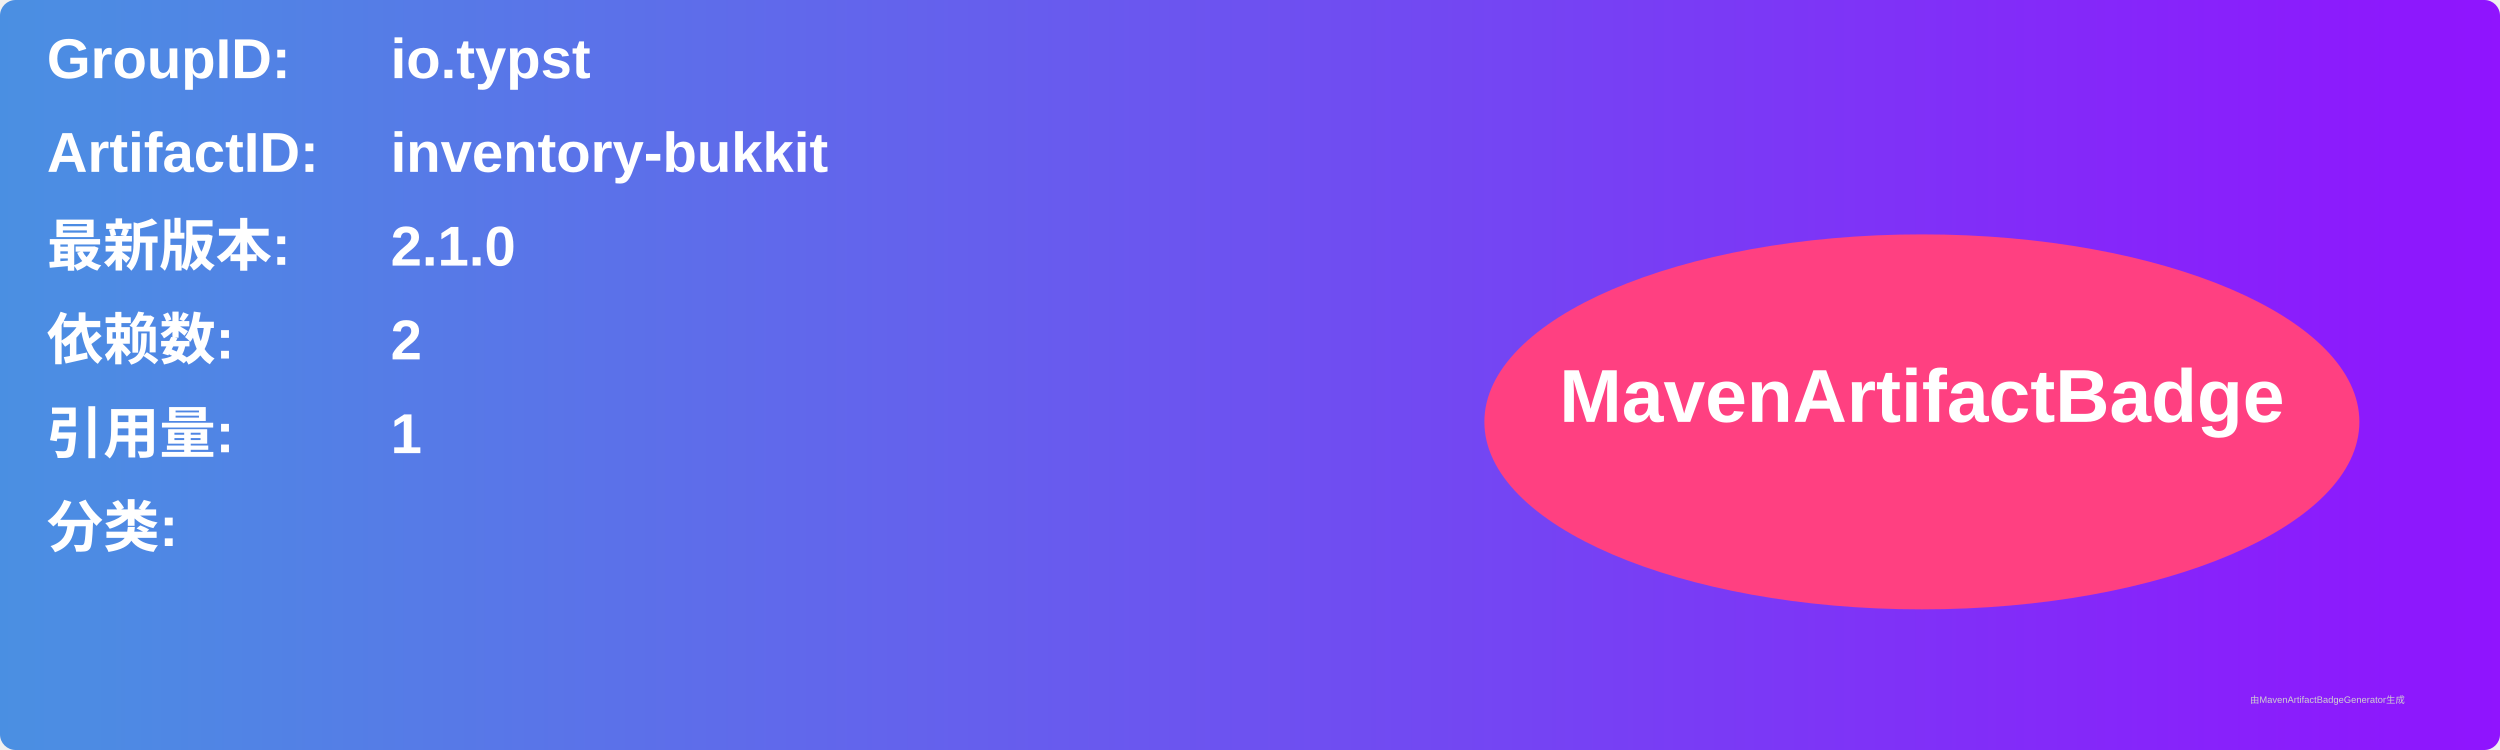
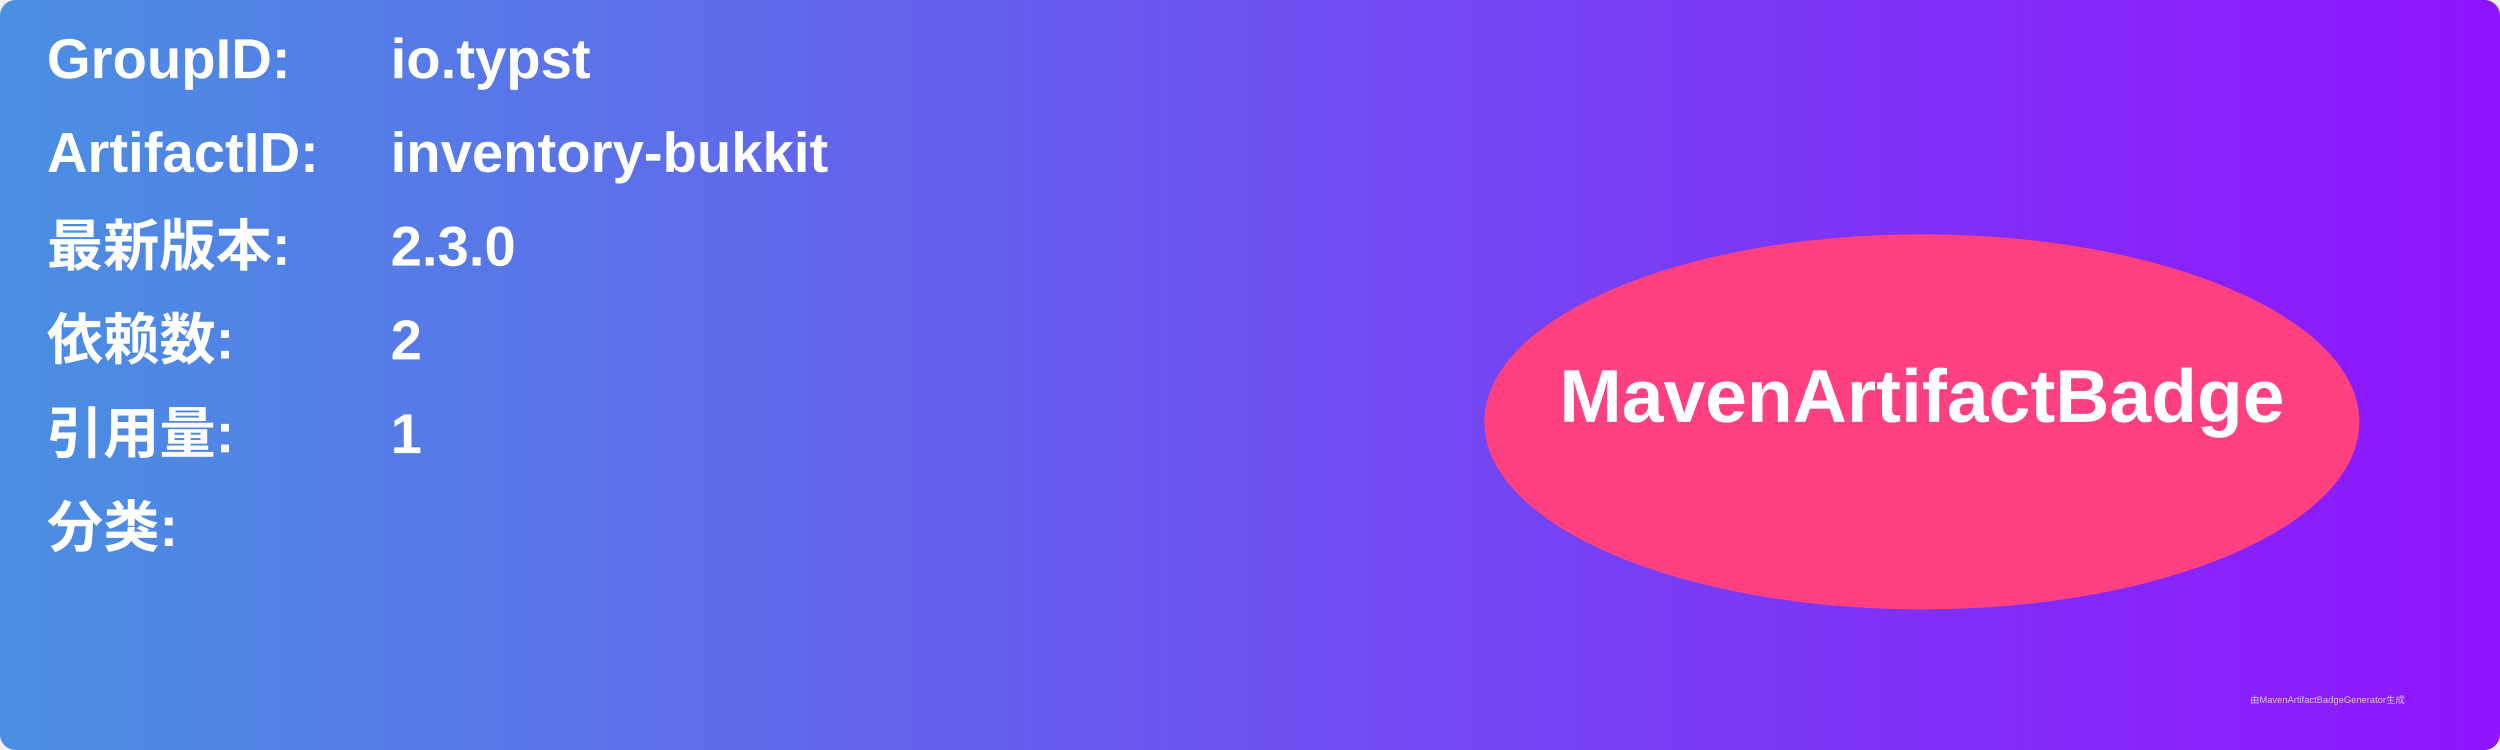
<svg xmlns="http://www.w3.org/2000/svg" width="800" height="240" viewBox="0 0 800 240">
  <linearGradient id="grad" x1="0%" y1="0%" x2="100%" y2="0%">
    <stop offset="0%" stop-color="#4a90e2" />
    <stop offset="100%" stop-color="#9013fe" />
  </linearGradient>
  <rect width="100%" height="100%" rx="5" ry="5" fill="url(#grad)" />
  <g transform="translate(15, 15)">
    <text x="0" y="10" font-family="Arial" font-size="18" fill="white" font-weight="bold" width="260">GroupID:</text>
    <text x="110" y="10" font-family="Arial" font-size="18" fill="white" font-weight="bold" width="460">io.typst</text>
    <text x="0" y="40" font-family="Arial" font-size="18" fill="white" font-weight="bold" width="260">ArtifactID:</text>
    <text x="110" y="40" font-family="Arial" font-size="18" fill="white" font-weight="bold" width="460">inventory-bukkit</text>
    <text x="0" y="70" font-family="Arial" font-size="18" fill="white" font-weight="bold">最新版本:</text>
    <text x="110" y="70" font-family="Arial" font-size="18" fill="white" font-weight="bold">
-       <tspan font-weight="bold">2.1.0</tspan>
+       <tspan font-weight="bold">2.3.0</tspan>
    </text>
    <text x="0" y="100" font-family="Arial" font-size="18" fill="white" font-weight="bold">依赖数: </text>
    <text x="110" y="100" font-family="Arial" font-size="18" fill="white">
      <tspan font-weight="bold">2</tspan>
    </text>
    <text x="0" y="130" font-family="Arial" font-size="18" fill="white" font-weight="bold">引用量: </text>
    <text x="110" y="130" font-family="Arial" font-size="18" fill="white">
      <tspan font-weight="bold">1</tspan>
    </text>
    <text x="0" y="160" font-family="Arial" font-size="18" fill="white" font-weight="bold">分类:</text>
    <text x="10" y="190" font-family="Arial" font-size="10" fill="white">
      <tspan font-weight="bold" />
    </text>
    <ellipse cx="600" cy="120" rx="140" ry="60" fill="#ff4081" />
    <text x="600" y="120" text-anchor="middle" font-family="Arial" font-size="24" fill="white" font-weight="bold">MavenArtifactBadge</text>
  </g>
  <text x="720" y="225" font-family="Arial" font-size="3" fill="#d0d0d0">由MavenArtifactBadgeGenerator生成</text>
</svg>
